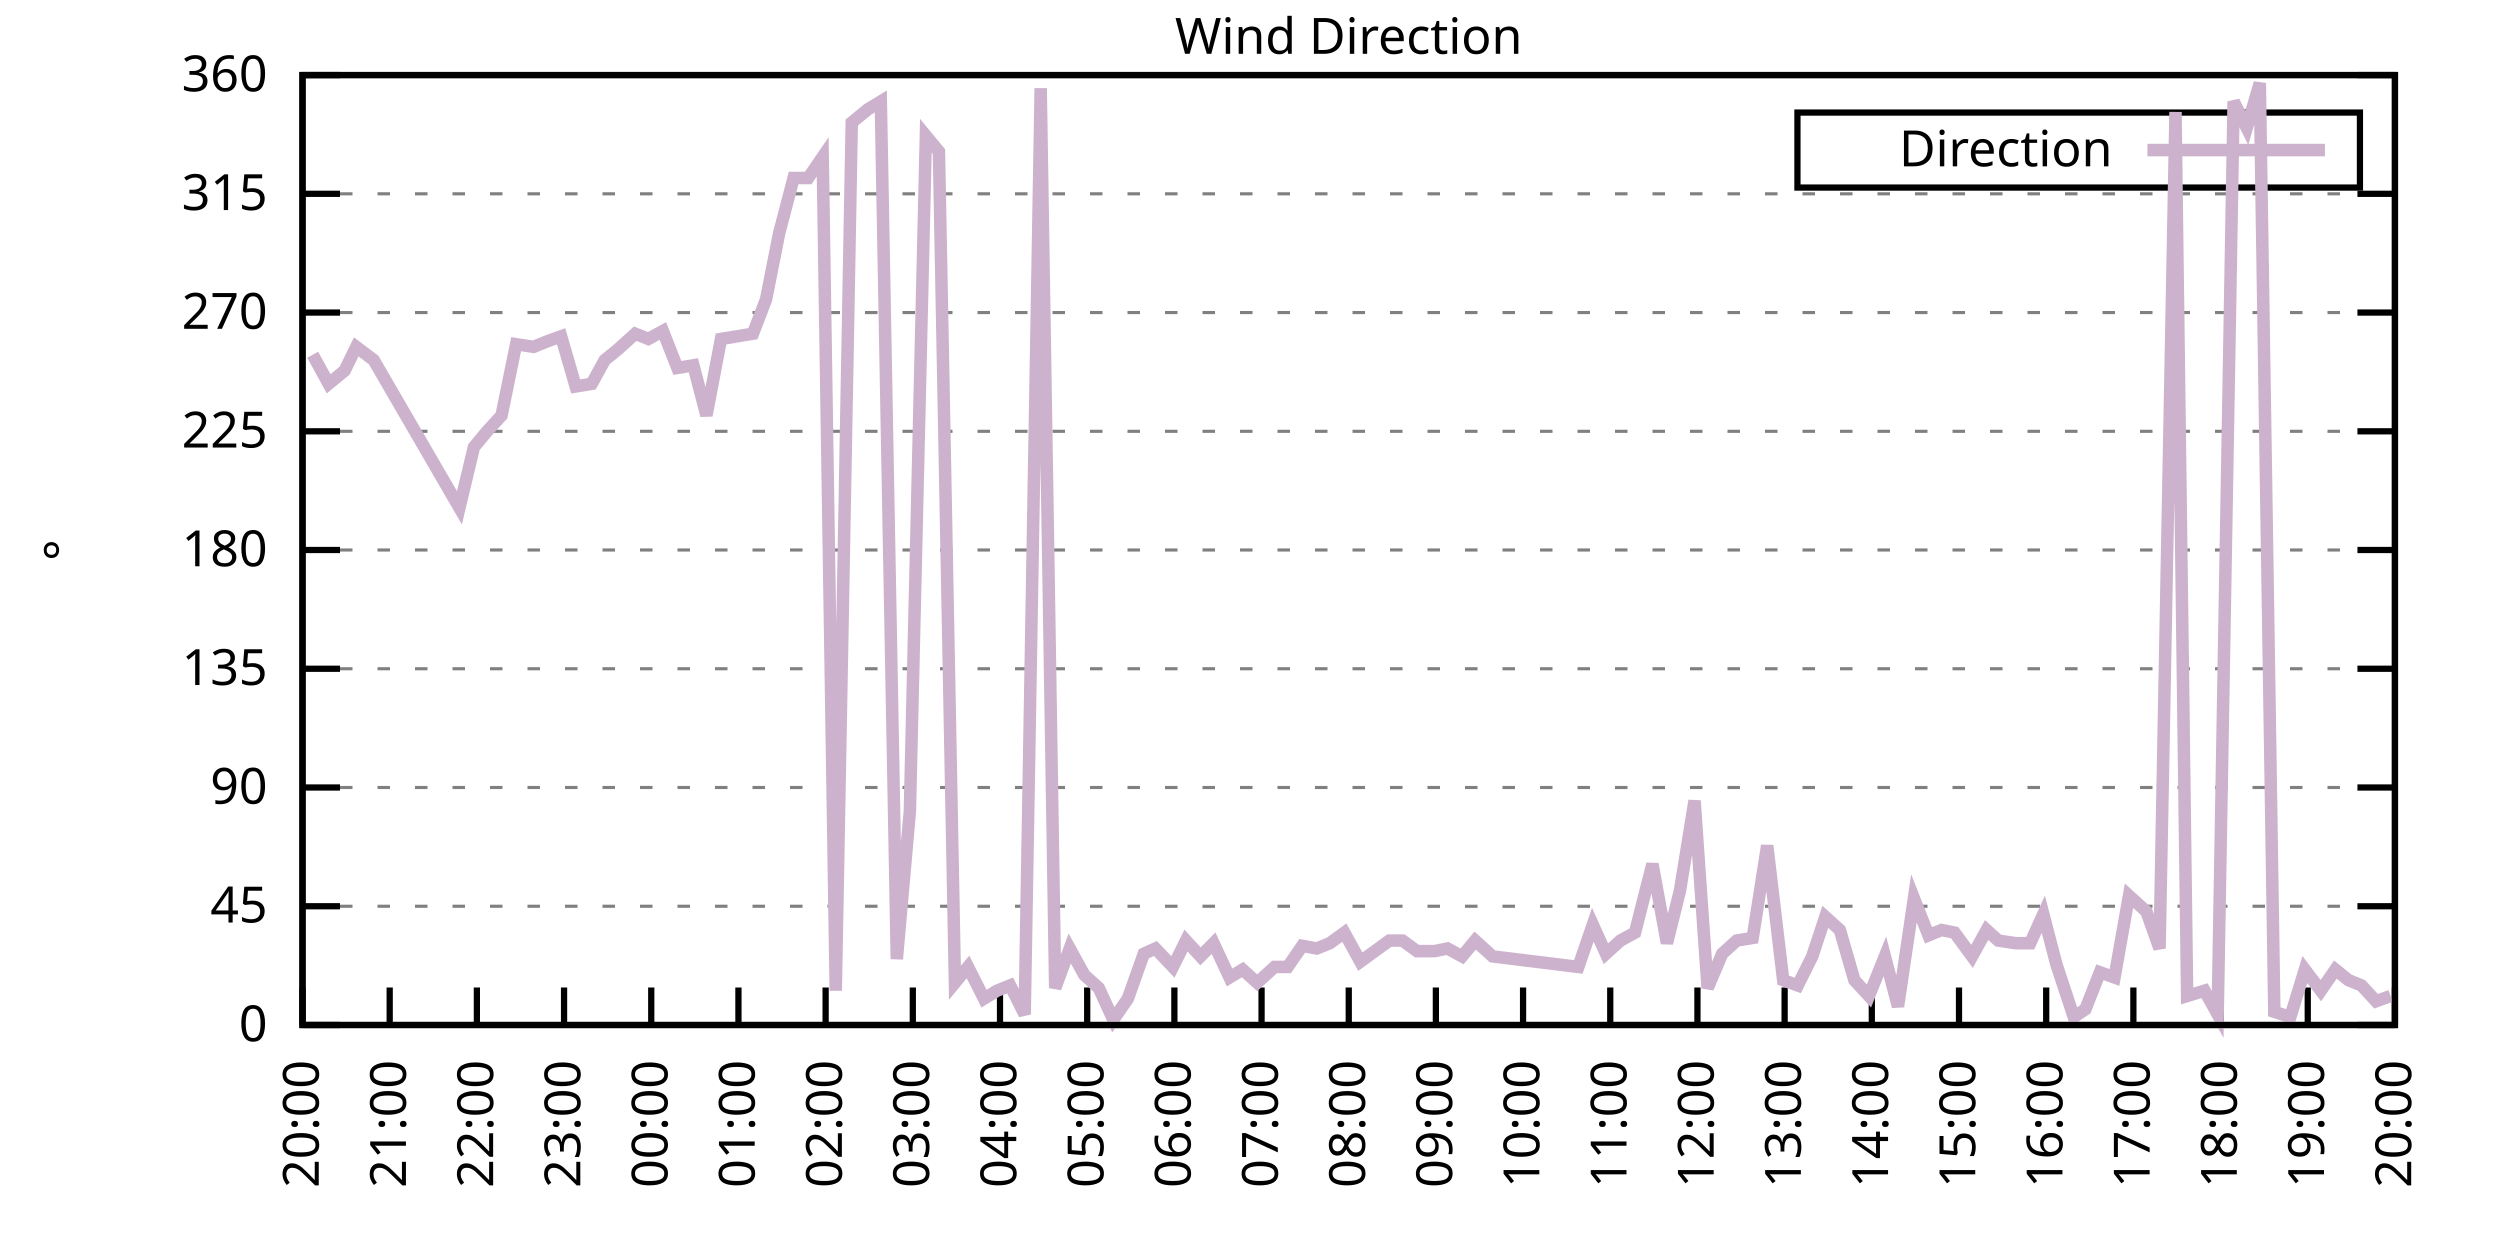
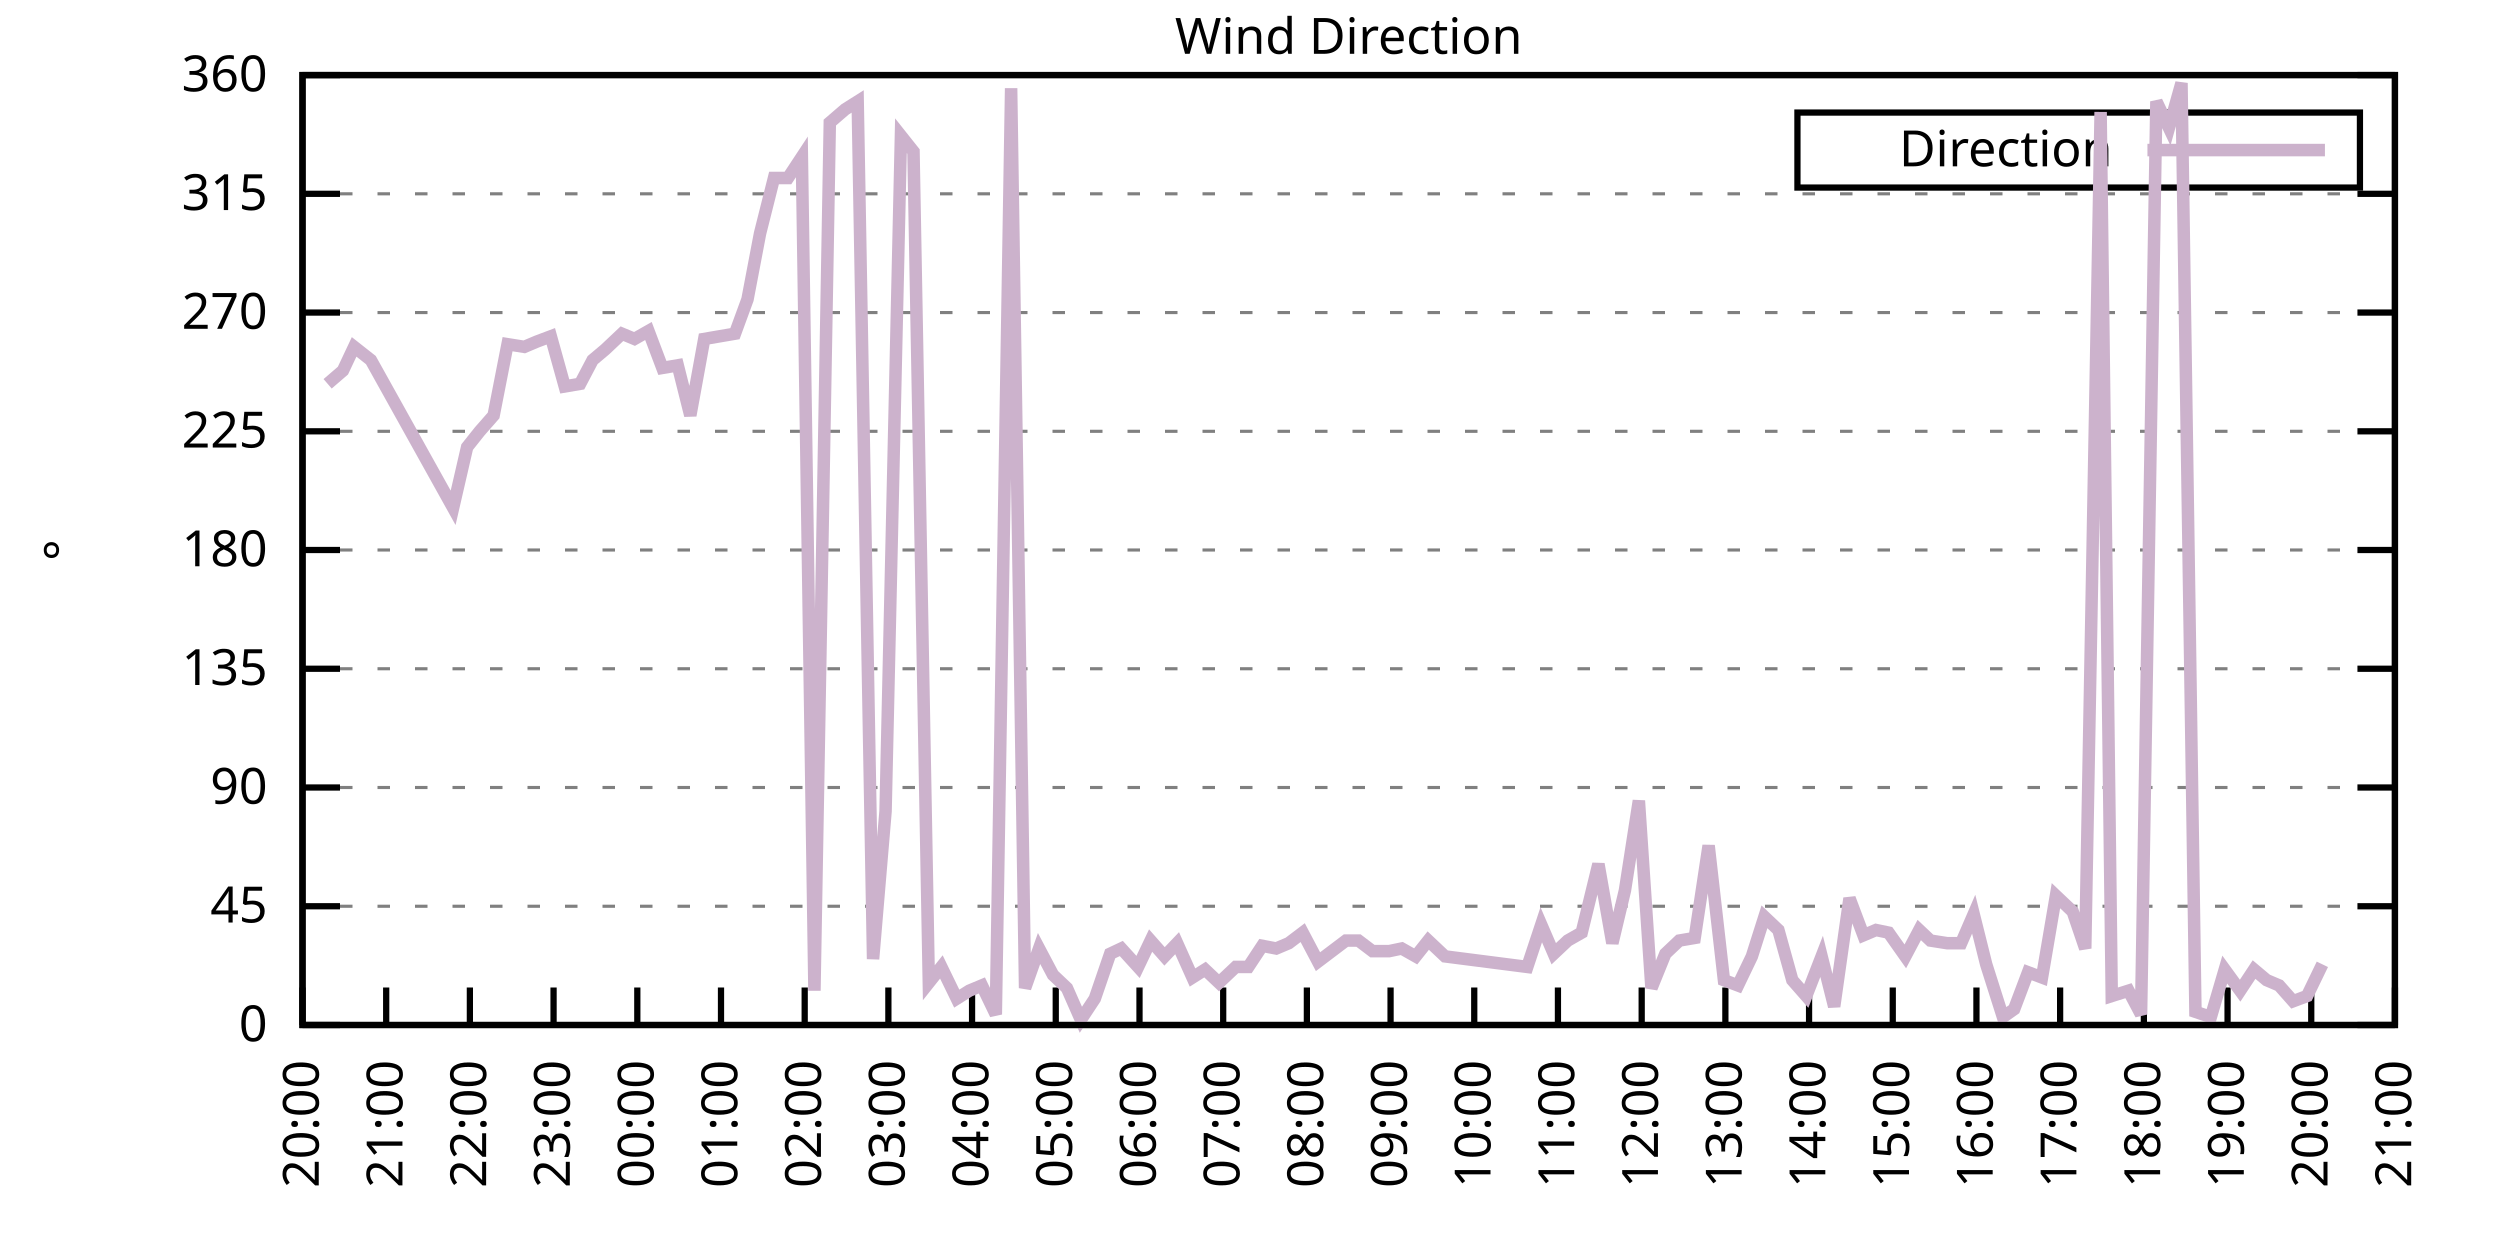
<svg xmlns="http://www.w3.org/2000/svg" xmlns:xlink="http://www.w3.org/1999/xlink" width="400" height="200" viewBox="0 0 400 200">
  <g id="gnuplot_canvas">
    <rect x="0" y="0" width="400" height="200" fill="none" />
    <defs>
      <circle id="gpDot" r="0.5" stroke-width="0.5" stroke="currentColor" />
      <path id="gpPt0" stroke-width="0.333" stroke="currentColor" d="M-1,0 h2 M0,-1 v2" />
      <path id="gpPt1" stroke-width="0.333" stroke="currentColor" d="M-1,-1 L1,1 M1,-1 L-1,1" />
      <path id="gpPt2" stroke-width="0.333" stroke="currentColor" d="M-1,0 L1,0 M0,-1 L0,1 M-1,-1 L1,1 M-1,1 L1,-1" />
      <rect id="gpPt3" stroke-width="0.333" stroke="currentColor" x="-1" y="-1" width="2" height="2" />
      <rect id="gpPt4" stroke-width="0.333" stroke="currentColor" fill="currentColor" x="-1" y="-1" width="2" height="2" />
      <circle id="gpPt5" stroke-width="0.333" stroke="currentColor" cx="0" cy="0" r="1" />
      <use xlink:href="#gpPt5" id="gpPt6" fill="currentColor" stroke="none" />
      <path id="gpPt7" stroke-width="0.333" stroke="currentColor" d="M0,-1.33 L-1.33,0.67 L1.33,0.67 z" />
      <use xlink:href="#gpPt7" id="gpPt8" fill="currentColor" stroke="none" />
      <use xlink:href="#gpPt7" id="gpPt9" stroke="currentColor" transform="rotate(180)" />
      <use xlink:href="#gpPt9" id="gpPt10" fill="currentColor" stroke="none" />
      <use xlink:href="#gpPt3" id="gpPt11" stroke="currentColor" transform="rotate(45)" />
      <use xlink:href="#gpPt11" id="gpPt12" fill="currentColor" stroke="none" />
      <path id="gpPt13" stroke-width="0.333" stroke="currentColor" d="M0,1.330 L1.265,0.411 L0.782,-1.067 L-0.782,-1.076 L-1.265,0.411 z" />
      <use xlink:href="#gpPt13" id="gpPt14" fill="currentColor" stroke="none" />
      <filter id="textbox" filterUnits="objectBoundingBox" x="0" y="0" height="1" width="1">
        <feFlood flood-color="white" flood-opacity="1" result="bgnd" />
        <feComposite in="SourceGraphic" in2="bgnd" operator="atop" />
      </filter>
      <filter id="greybox" filterUnits="objectBoundingBox" x="0" y="0" height="1" width="1">
        <feFlood flood-color="lightgrey" flood-opacity="1" result="grey" />
        <feComposite in="SourceGraphic" in2="grey" operator="atop" />
      </filter>
    </defs>
    <g fill="none" color="white" stroke="currentColor" stroke-width="1.00" stroke-linecap="butt" stroke-linejoin="miter">
</g>
    <g fill="none" color="black" stroke="currentColor" stroke-width="1.00" stroke-linecap="butt" stroke-linejoin="miter">
      <g stroke="none" shape-rendering="crispEdges">
        <polygon fill="rgb(255, 255, 255)" points="48.40,164.00 383.18,164.00 383.18,12.02 48.40,12.02 " />
      </g>
    </g>
    <g fill="none" color="black" stroke="currentColor" stroke-width="1.00" stroke-linecap="butt" stroke-linejoin="miter">
</g>
    <g fill="none" color="black" stroke="black" stroke-width="0.50" stroke-linecap="butt" stroke-linejoin="miter">
</g>
    <g fill="none" color="gray" stroke="currentColor" stroke-width="0.50" stroke-linecap="butt" stroke-linejoin="miter">
      <path stroke="gray" stroke-dasharray="2,4" class="gridline" d="M48.40,164.00 L383.19,164.00  " />
    </g>
    <g fill="none" color="gray" stroke="gray" stroke-width="1.00" stroke-linecap="butt" stroke-linejoin="miter">
</g>
    <g fill="none" color="black" stroke="currentColor" stroke-width="1.00" stroke-linecap="butt" stroke-linejoin="miter">
      <path stroke="black" d="M48.40,164.00 L54.40,164.00 M383.19,164.00 L377.19,164.00  " />
      <g transform="translate(42.80,166.60)" stroke="none" fill="black" font-family="Sans" font-size="8.00" text-anchor="end">
        <text>
          <tspan font-family="Sans"> 0</tspan>
        </text>
      </g>
    </g>
    <g fill="none" color="black" stroke="currentColor" stroke-width="1.00" stroke-linecap="butt" stroke-linejoin="miter">
</g>
    <g fill="none" color="black" stroke="black" stroke-width="0.50" stroke-linecap="butt" stroke-linejoin="miter">
</g>
    <g fill="none" color="gray" stroke="currentColor" stroke-width="0.50" stroke-linecap="butt" stroke-linejoin="miter">
      <path stroke="gray" stroke-dasharray="2,4" class="gridline" d="M48.40,145.00 L383.19,145.00  " />
    </g>
    <g fill="none" color="gray" stroke="gray" stroke-width="1.00" stroke-linecap="butt" stroke-linejoin="miter">
</g>
    <g fill="none" color="black" stroke="currentColor" stroke-width="1.00" stroke-linecap="butt" stroke-linejoin="miter">
      <path stroke="black" d="M48.40,145.00 L54.40,145.00 M383.19,145.00 L377.19,145.00  " />
      <g transform="translate(42.80,147.60)" stroke="none" fill="black" font-family="Sans" font-size="8.00" text-anchor="end">
        <text>
          <tspan font-family="Sans"> 45</tspan>
        </text>
      </g>
    </g>
    <g fill="none" color="black" stroke="currentColor" stroke-width="1.00" stroke-linecap="butt" stroke-linejoin="miter">
</g>
    <g fill="none" color="black" stroke="black" stroke-width="0.50" stroke-linecap="butt" stroke-linejoin="miter">
</g>
    <g fill="none" color="gray" stroke="currentColor" stroke-width="0.50" stroke-linecap="butt" stroke-linejoin="miter">
      <path stroke="gray" stroke-dasharray="2,4" class="gridline" d="M48.40,126.00 L383.19,126.00  " />
    </g>
    <g fill="none" color="gray" stroke="gray" stroke-width="1.00" stroke-linecap="butt" stroke-linejoin="miter">
</g>
    <g fill="none" color="black" stroke="currentColor" stroke-width="1.00" stroke-linecap="butt" stroke-linejoin="miter">
      <path stroke="black" d="M48.40,126.00 L54.40,126.00 M383.19,126.00 L377.19,126.00  " />
      <g transform="translate(42.80,128.60)" stroke="none" fill="black" font-family="Sans" font-size="8.00" text-anchor="end">
        <text>
          <tspan font-family="Sans"> 90</tspan>
        </text>
      </g>
    </g>
    <g fill="none" color="black" stroke="currentColor" stroke-width="1.00" stroke-linecap="butt" stroke-linejoin="miter">
</g>
    <g fill="none" color="black" stroke="black" stroke-width="0.50" stroke-linecap="butt" stroke-linejoin="miter">
</g>
    <g fill="none" color="gray" stroke="currentColor" stroke-width="0.50" stroke-linecap="butt" stroke-linejoin="miter">
      <path stroke="gray" stroke-dasharray="2,4" class="gridline" d="M48.40,107.00 L383.19,107.00  " />
    </g>
    <g fill="none" color="gray" stroke="gray" stroke-width="1.00" stroke-linecap="butt" stroke-linejoin="miter">
</g>
    <g fill="none" color="black" stroke="currentColor" stroke-width="1.00" stroke-linecap="butt" stroke-linejoin="miter">
      <path stroke="black" d="M48.40,107.00 L54.40,107.00 M383.19,107.00 L377.19,107.00  " />
      <g transform="translate(42.80,109.60)" stroke="none" fill="black" font-family="Sans" font-size="8.00" text-anchor="end">
        <text>
          <tspan font-family="Sans"> 135</tspan>
        </text>
      </g>
    </g>
    <g fill="none" color="black" stroke="currentColor" stroke-width="1.00" stroke-linecap="butt" stroke-linejoin="miter">
</g>
    <g fill="none" color="black" stroke="black" stroke-width="0.50" stroke-linecap="butt" stroke-linejoin="miter">
</g>
    <g fill="none" color="gray" stroke="currentColor" stroke-width="0.50" stroke-linecap="butt" stroke-linejoin="miter">
      <path stroke="gray" stroke-dasharray="2,4" class="gridline" d="M48.40,88.00 L383.19,88.00  " />
    </g>
    <g fill="none" color="gray" stroke="gray" stroke-width="1.00" stroke-linecap="butt" stroke-linejoin="miter">
</g>
    <g fill="none" color="black" stroke="currentColor" stroke-width="1.00" stroke-linecap="butt" stroke-linejoin="miter">
      <path stroke="black" d="M48.40,88.00 L54.40,88.00 M383.19,88.00 L377.19,88.00  " />
      <g transform="translate(42.80,90.60)" stroke="none" fill="black" font-family="Sans" font-size="8.00" text-anchor="end">
        <text>
          <tspan font-family="Sans"> 180</tspan>
        </text>
      </g>
    </g>
    <g fill="none" color="black" stroke="currentColor" stroke-width="1.00" stroke-linecap="butt" stroke-linejoin="miter">
</g>
    <g fill="none" color="black" stroke="black" stroke-width="0.50" stroke-linecap="butt" stroke-linejoin="miter">
</g>
    <g fill="none" color="gray" stroke="currentColor" stroke-width="0.50" stroke-linecap="butt" stroke-linejoin="miter">
      <path stroke="gray" stroke-dasharray="2,4" class="gridline" d="M48.40,69.01 L383.19,69.01  " />
    </g>
    <g fill="none" color="gray" stroke="gray" stroke-width="1.00" stroke-linecap="butt" stroke-linejoin="miter">
</g>
    <g fill="none" color="black" stroke="currentColor" stroke-width="1.00" stroke-linecap="butt" stroke-linejoin="miter">
      <path stroke="black" d="M48.40,69.01 L54.40,69.01 M383.19,69.01 L377.19,69.01  " />
      <g transform="translate(42.80,71.61)" stroke="none" fill="black" font-family="Sans" font-size="8.00" text-anchor="end">
        <text>
          <tspan font-family="Sans"> 225</tspan>
        </text>
      </g>
    </g>
    <g fill="none" color="black" stroke="currentColor" stroke-width="1.00" stroke-linecap="butt" stroke-linejoin="miter">
</g>
    <g fill="none" color="black" stroke="black" stroke-width="0.50" stroke-linecap="butt" stroke-linejoin="miter">
</g>
    <g fill="none" color="gray" stroke="currentColor" stroke-width="0.50" stroke-linecap="butt" stroke-linejoin="miter">
      <path stroke="gray" stroke-dasharray="2,4" class="gridline" d="M48.40,50.01 L383.19,50.01  " />
    </g>
    <g fill="none" color="gray" stroke="gray" stroke-width="1.00" stroke-linecap="butt" stroke-linejoin="miter">
</g>
    <g fill="none" color="black" stroke="currentColor" stroke-width="1.00" stroke-linecap="butt" stroke-linejoin="miter">
      <path stroke="black" d="M48.40,50.01 L54.40,50.01 M383.19,50.01 L377.19,50.01  " />
      <g transform="translate(42.80,52.61)" stroke="none" fill="black" font-family="Sans" font-size="8.00" text-anchor="end">
        <text>
          <tspan font-family="Sans"> 270</tspan>
        </text>
      </g>
    </g>
    <g fill="none" color="black" stroke="currentColor" stroke-width="1.00" stroke-linecap="butt" stroke-linejoin="miter">
</g>
    <g fill="none" color="black" stroke="black" stroke-width="0.50" stroke-linecap="butt" stroke-linejoin="miter">
</g>
    <g fill="none" color="gray" stroke="currentColor" stroke-width="0.50" stroke-linecap="butt" stroke-linejoin="miter">
      <path stroke="gray" stroke-dasharray="2,4" class="gridline" d="M48.40,31.01 L383.19,31.01  " />
    </g>
    <g fill="none" color="gray" stroke="gray" stroke-width="1.00" stroke-linecap="butt" stroke-linejoin="miter">
</g>
    <g fill="none" color="black" stroke="currentColor" stroke-width="1.00" stroke-linecap="butt" stroke-linejoin="miter">
      <path stroke="black" d="M48.40,31.01 L54.40,31.01 M383.19,31.01 L377.19,31.01  " />
      <g transform="translate(42.80,33.61)" stroke="none" fill="black" font-family="Sans" font-size="8.00" text-anchor="end">
        <text>
          <tspan font-family="Sans"> 315</tspan>
        </text>
      </g>
    </g>
    <g fill="none" color="black" stroke="currentColor" stroke-width="1.00" stroke-linecap="butt" stroke-linejoin="miter">
</g>
    <g fill="none" color="black" stroke="black" stroke-width="0.50" stroke-linecap="butt" stroke-linejoin="miter">
</g>
    <g fill="none" color="gray" stroke="currentColor" stroke-width="0.50" stroke-linecap="butt" stroke-linejoin="miter">
      <path stroke="gray" stroke-dasharray="2,4" class="gridline" d="M48.40,12.01 L383.19,12.01  " />
    </g>
    <g fill="none" color="gray" stroke="gray" stroke-width="1.00" stroke-linecap="butt" stroke-linejoin="miter">
</g>
    <g fill="none" color="black" stroke="currentColor" stroke-width="1.00" stroke-linecap="butt" stroke-linejoin="miter">
      <path stroke="black" d="M48.40,12.01 L54.40,12.01 M383.19,12.01 L377.19,12.01  " />
      <g transform="translate(42.80,14.61)" stroke="none" fill="black" font-family="Sans" font-size="8.00" text-anchor="end">
        <text>
          <tspan font-family="Sans"> 360</tspan>
        </text>
      </g>
    </g>
    <g fill="none" color="black" stroke="currentColor" stroke-width="1.00" stroke-linecap="butt" stroke-linejoin="miter">
      <path stroke="black" d="M48.40,164.00 L48.40,158.00  " />
      <g transform="translate(51.00,169.60) rotate(270.00)" stroke="none" fill="black" font-family="Sans" font-size="8.00" text-anchor="end">
        <text>
          <tspan font-family="Sans">20:00</tspan>
        </text>
      </g>
    </g>
    <g fill="none" color="black" stroke="currentColor" stroke-width="1.00" stroke-linecap="butt" stroke-linejoin="miter">
-       <path stroke="black" d="M62.35,164.00 L62.35,158.00  " />
-       <g transform="translate(64.95,169.60) rotate(270.00)" stroke="none" fill="black" font-family="Sans" font-size="8.00" text-anchor="end">
+       <path stroke="black" d="M61.79,164.00 L61.79,158.00  " />
+       <g transform="translate(64.39,169.60) rotate(270.00)" stroke="none" fill="black" font-family="Sans" font-size="8.00" text-anchor="end">
        <text>
          <tspan font-family="Sans">21:00</tspan>
        </text>
      </g>
    </g>
    <g fill="none" color="black" stroke="currentColor" stroke-width="1.00" stroke-linecap="butt" stroke-linejoin="miter">
-       <path stroke="black" d="M76.30,164.00 L76.30,158.00  " />
-       <g transform="translate(78.90,169.60) rotate(270.00)" stroke="none" fill="black" font-family="Sans" font-size="8.00" text-anchor="end">
+       <path stroke="black" d="M75.18,164.00 L75.18,158.00  " />
+       <g transform="translate(77.78,169.60) rotate(270.00)" stroke="none" fill="black" font-family="Sans" font-size="8.00" text-anchor="end">
        <text>
          <tspan font-family="Sans">22:00</tspan>
        </text>
      </g>
    </g>
    <g fill="none" color="black" stroke="currentColor" stroke-width="1.00" stroke-linecap="butt" stroke-linejoin="miter">
-       <path stroke="black" d="M90.25,164.00 L90.25,158.00  " />
-       <g transform="translate(92.85,169.60) rotate(270.00)" stroke="none" fill="black" font-family="Sans" font-size="8.00" text-anchor="end">
+       <path stroke="black" d="M88.57,164.00 L88.57,158.00  " />
+       <g transform="translate(91.17,169.60) rotate(270.00)" stroke="none" fill="black" font-family="Sans" font-size="8.00" text-anchor="end">
        <text>
          <tspan font-family="Sans">23:00</tspan>
        </text>
      </g>
    </g>
    <g fill="none" color="black" stroke="currentColor" stroke-width="1.00" stroke-linecap="butt" stroke-linejoin="miter">
-       <path stroke="black" d="M104.20,164.00 L104.20,158.00  " />
-       <g transform="translate(106.80,169.60) rotate(270.00)" stroke="none" fill="black" font-family="Sans" font-size="8.00" text-anchor="end">
+       <path stroke="black" d="M101.97,164.00 L101.97,158.00  " />
+       <g transform="translate(104.57,169.60) rotate(270.00)" stroke="none" fill="black" font-family="Sans" font-size="8.00" text-anchor="end">
        <text>
          <tspan font-family="Sans">00:00</tspan>
        </text>
      </g>
    </g>
    <g fill="none" color="black" stroke="currentColor" stroke-width="1.00" stroke-linecap="butt" stroke-linejoin="miter">
-       <path stroke="black" d="M118.15,164.00 L118.15,158.00  " />
-       <g transform="translate(120.75,169.60) rotate(270.00)" stroke="none" fill="black" font-family="Sans" font-size="8.00" text-anchor="end">
+       <path stroke="black" d="M115.36,164.00 L115.36,158.00  " />
+       <g transform="translate(117.96,169.60) rotate(270.00)" stroke="none" fill="black" font-family="Sans" font-size="8.00" text-anchor="end">
        <text>
          <tspan font-family="Sans">01:00</tspan>
        </text>
      </g>
    </g>
    <g fill="none" color="black" stroke="currentColor" stroke-width="1.00" stroke-linecap="butt" stroke-linejoin="miter">
-       <path stroke="black" d="M132.10,164.00 L132.10,158.00  " />
-       <g transform="translate(134.70,169.60) rotate(270.00)" stroke="none" fill="black" font-family="Sans" font-size="8.00" text-anchor="end">
+       <path stroke="black" d="M128.75,164.00 L128.75,158.00  " />
+       <g transform="translate(131.35,169.60) rotate(270.00)" stroke="none" fill="black" font-family="Sans" font-size="8.00" text-anchor="end">
        <text>
          <tspan font-family="Sans">02:00</tspan>
        </text>
      </g>
    </g>
    <g fill="none" color="black" stroke="currentColor" stroke-width="1.00" stroke-linecap="butt" stroke-linejoin="miter">
-       <path stroke="black" d="M146.05,164.00 L146.05,158.00  " />
-       <g transform="translate(148.65,169.60) rotate(270.00)" stroke="none" fill="black" font-family="Sans" font-size="8.00" text-anchor="end">
+       <path stroke="black" d="M142.14,164.00 L142.14,158.00  " />
+       <g transform="translate(144.74,169.60) rotate(270.00)" stroke="none" fill="black" font-family="Sans" font-size="8.00" text-anchor="end">
        <text>
          <tspan font-family="Sans">03:00</tspan>
        </text>
      </g>
    </g>
    <g fill="none" color="black" stroke="currentColor" stroke-width="1.00" stroke-linecap="butt" stroke-linejoin="miter">
-       <path stroke="black" d="M160.00,164.00 L160.00,158.00  " />
-       <g transform="translate(162.60,169.60) rotate(270.00)" stroke="none" fill="black" font-family="Sans" font-size="8.00" text-anchor="end">
+       <path stroke="black" d="M155.53,164.00 L155.53,158.00  " />
+       <g transform="translate(158.13,169.60) rotate(270.00)" stroke="none" fill="black" font-family="Sans" font-size="8.00" text-anchor="end">
        <text>
          <tspan font-family="Sans">04:00</tspan>
        </text>
      </g>
    </g>
    <g fill="none" color="black" stroke="currentColor" stroke-width="1.00" stroke-linecap="butt" stroke-linejoin="miter">
-       <path stroke="black" d="M173.95,164.00 L173.95,158.00  " />
-       <g transform="translate(176.55,169.60) rotate(270.00)" stroke="none" fill="black" font-family="Sans" font-size="8.00" text-anchor="end">
+       <path stroke="black" d="M168.92,164.00 L168.92,158.00  " />
+       <g transform="translate(171.52,169.60) rotate(270.00)" stroke="none" fill="black" font-family="Sans" font-size="8.00" text-anchor="end">
        <text>
          <tspan font-family="Sans">05:00</tspan>
        </text>
      </g>
    </g>
    <g fill="none" color="black" stroke="currentColor" stroke-width="1.00" stroke-linecap="butt" stroke-linejoin="miter">
-       <path stroke="black" d="M187.90,164.00 L187.90,158.00  " />
-       <g transform="translate(190.50,169.60) rotate(270.00)" stroke="none" fill="black" font-family="Sans" font-size="8.00" text-anchor="end">
+       <path stroke="black" d="M182.32,164.00 L182.32,158.00  " />
+       <g transform="translate(184.92,169.60) rotate(270.00)" stroke="none" fill="black" font-family="Sans" font-size="8.00" text-anchor="end">
        <text>
          <tspan font-family="Sans">06:00</tspan>
        </text>
      </g>
    </g>
    <g fill="none" color="black" stroke="currentColor" stroke-width="1.00" stroke-linecap="butt" stroke-linejoin="miter">
-       <path stroke="black" d="M201.85,164.00 L201.85,158.00  " />
-       <g transform="translate(204.45,169.60) rotate(270.00)" stroke="none" fill="black" font-family="Sans" font-size="8.00" text-anchor="end">
+       <path stroke="black" d="M195.71,164.00 L195.71,158.00  " />
+       <g transform="translate(198.31,169.60) rotate(270.00)" stroke="none" fill="black" font-family="Sans" font-size="8.00" text-anchor="end">
        <text>
          <tspan font-family="Sans">07:00</tspan>
        </text>
      </g>
    </g>
    <g fill="none" color="black" stroke="currentColor" stroke-width="1.00" stroke-linecap="butt" stroke-linejoin="miter">
-       <path stroke="black" d="M215.80,164.00 L215.80,158.00  " />
-       <g transform="translate(218.40,169.60) rotate(270.00)" stroke="none" fill="black" font-family="Sans" font-size="8.00" text-anchor="end">
+       <path stroke="black" d="M209.10,164.00 L209.10,158.00  " />
+       <g transform="translate(211.70,169.60) rotate(270.00)" stroke="none" fill="black" font-family="Sans" font-size="8.00" text-anchor="end">
        <text>
          <tspan font-family="Sans">08:00</tspan>
        </text>
      </g>
    </g>
    <g fill="none" color="black" stroke="currentColor" stroke-width="1.00" stroke-linecap="butt" stroke-linejoin="miter">
-       <path stroke="black" d="M229.74,164.00 L229.74,158.00  " />
-       <g transform="translate(232.34,169.60) rotate(270.00)" stroke="none" fill="black" font-family="Sans" font-size="8.00" text-anchor="end">
+       <path stroke="black" d="M222.49,164.00 L222.49,158.00  " />
+       <g transform="translate(225.09,169.60) rotate(270.00)" stroke="none" fill="black" font-family="Sans" font-size="8.00" text-anchor="end">
        <text>
          <tspan font-family="Sans">09:00</tspan>
        </text>
      </g>
    </g>
    <g fill="none" color="black" stroke="currentColor" stroke-width="1.00" stroke-linecap="butt" stroke-linejoin="miter">
-       <path stroke="black" d="M243.69,164.00 L243.69,158.00  " />
-       <g transform="translate(246.29,169.60) rotate(270.00)" stroke="none" fill="black" font-family="Sans" font-size="8.00" text-anchor="end">
+       <path stroke="black" d="M235.88,164.00 L235.88,158.00  " />
+       <g transform="translate(238.48,169.60) rotate(270.00)" stroke="none" fill="black" font-family="Sans" font-size="8.00" text-anchor="end">
        <text>
          <tspan font-family="Sans">10:00</tspan>
        </text>
      </g>
    </g>
    <g fill="none" color="black" stroke="currentColor" stroke-width="1.00" stroke-linecap="butt" stroke-linejoin="miter">
-       <path stroke="black" d="M257.64,164.00 L257.64,158.00  " />
-       <g transform="translate(260.24,169.60) rotate(270.00)" stroke="none" fill="black" font-family="Sans" font-size="8.00" text-anchor="end">
+       <path stroke="black" d="M249.27,164.00 L249.27,158.00  " />
+       <g transform="translate(251.87,169.60) rotate(270.00)" stroke="none" fill="black" font-family="Sans" font-size="8.00" text-anchor="end">
        <text>
          <tspan font-family="Sans">11:00</tspan>
        </text>
      </g>
    </g>
    <g fill="none" color="black" stroke="currentColor" stroke-width="1.00" stroke-linecap="butt" stroke-linejoin="miter">
-       <path stroke="black" d="M271.59,164.00 L271.59,158.00  " />
-       <g transform="translate(274.19,169.60) rotate(270.00)" stroke="none" fill="black" font-family="Sans" font-size="8.00" text-anchor="end">
+       <path stroke="black" d="M262.67,164.00 L262.67,158.00  " />
+       <g transform="translate(265.27,169.60) rotate(270.00)" stroke="none" fill="black" font-family="Sans" font-size="8.00" text-anchor="end">
        <text>
          <tspan font-family="Sans">12:00</tspan>
        </text>
      </g>
    </g>
    <g fill="none" color="black" stroke="currentColor" stroke-width="1.00" stroke-linecap="butt" stroke-linejoin="miter">
-       <path stroke="black" d="M285.54,164.00 L285.54,158.00  " />
-       <g transform="translate(288.14,169.60) rotate(270.00)" stroke="none" fill="black" font-family="Sans" font-size="8.00" text-anchor="end">
+       <path stroke="black" d="M276.06,164.00 L276.06,158.00  " />
+       <g transform="translate(278.66,169.60) rotate(270.00)" stroke="none" fill="black" font-family="Sans" font-size="8.00" text-anchor="end">
        <text>
          <tspan font-family="Sans">13:00</tspan>
        </text>
      </g>
    </g>
    <g fill="none" color="black" stroke="currentColor" stroke-width="1.00" stroke-linecap="butt" stroke-linejoin="miter">
-       <path stroke="black" d="M299.49,164.00 L299.49,158.00  " />
-       <g transform="translate(302.09,169.60) rotate(270.00)" stroke="none" fill="black" font-family="Sans" font-size="8.00" text-anchor="end">
+       <path stroke="black" d="M289.45,164.00 L289.45,158.00  " />
+       <g transform="translate(292.05,169.60) rotate(270.00)" stroke="none" fill="black" font-family="Sans" font-size="8.00" text-anchor="end">
        <text>
          <tspan font-family="Sans">14:00</tspan>
        </text>
      </g>
    </g>
    <g fill="none" color="black" stroke="currentColor" stroke-width="1.00" stroke-linecap="butt" stroke-linejoin="miter">
-       <path stroke="black" d="M313.44,164.00 L313.44,158.00  " />
-       <g transform="translate(316.04,169.60) rotate(270.00)" stroke="none" fill="black" font-family="Sans" font-size="8.00" text-anchor="end">
+       <path stroke="black" d="M302.84,164.00 L302.84,158.00  " />
+       <g transform="translate(305.44,169.60) rotate(270.00)" stroke="none" fill="black" font-family="Sans" font-size="8.00" text-anchor="end">
        <text>
          <tspan font-family="Sans">15:00</tspan>
        </text>
      </g>
    </g>
    <g fill="none" color="black" stroke="currentColor" stroke-width="1.00" stroke-linecap="butt" stroke-linejoin="miter">
-       <path stroke="black" d="M327.39,164.00 L327.39,158.00  " />
-       <g transform="translate(329.99,169.60) rotate(270.00)" stroke="none" fill="black" font-family="Sans" font-size="8.00" text-anchor="end">
+       <path stroke="black" d="M316.23,164.00 L316.23,158.00  " />
+       <g transform="translate(318.83,169.60) rotate(270.00)" stroke="none" fill="black" font-family="Sans" font-size="8.00" text-anchor="end">
        <text>
          <tspan font-family="Sans">16:00</tspan>
        </text>
      </g>
    </g>
    <g fill="none" color="black" stroke="currentColor" stroke-width="1.00" stroke-linecap="butt" stroke-linejoin="miter">
-       <path stroke="black" d="M341.34,164.00 L341.34,158.00  " />
-       <g transform="translate(343.94,169.60) rotate(270.00)" stroke="none" fill="black" font-family="Sans" font-size="8.00" text-anchor="end">
+       <path stroke="black" d="M329.62,164.00 L329.62,158.00  " />
+       <g transform="translate(332.22,169.60) rotate(270.00)" stroke="none" fill="black" font-family="Sans" font-size="8.00" text-anchor="end">
        <text>
          <tspan font-family="Sans">17:00</tspan>
        </text>
      </g>
    </g>
    <g fill="none" color="black" stroke="currentColor" stroke-width="1.00" stroke-linecap="butt" stroke-linejoin="miter">
-       <path stroke="black" d="M355.29,164.00 L355.29,158.00  " />
-       <g transform="translate(357.89,169.60) rotate(270.00)" stroke="none" fill="black" font-family="Sans" font-size="8.00" text-anchor="end">
+       <path stroke="black" d="M343.02,164.00 L343.02,158.00  " />
+       <g transform="translate(345.62,169.60) rotate(270.00)" stroke="none" fill="black" font-family="Sans" font-size="8.00" text-anchor="end">
        <text>
          <tspan font-family="Sans">18:00</tspan>
        </text>
      </g>
    </g>
    <g fill="none" color="black" stroke="currentColor" stroke-width="1.00" stroke-linecap="butt" stroke-linejoin="miter">
-       <path stroke="black" d="M369.24,164.00 L369.24,158.00  " />
-       <g transform="translate(371.84,169.60) rotate(270.00)" stroke="none" fill="black" font-family="Sans" font-size="8.00" text-anchor="end">
+       <path stroke="black" d="M356.41,164.00 L356.41,158.00  " />
+       <g transform="translate(359.01,169.60) rotate(270.00)" stroke="none" fill="black" font-family="Sans" font-size="8.00" text-anchor="end">
        <text>
          <tspan font-family="Sans">19:00</tspan>
+         </text>
+       </g>
+     </g>
+     <g fill="none" color="black" stroke="currentColor" stroke-width="1.00" stroke-linecap="butt" stroke-linejoin="miter">
+       <path stroke="black" d="M369.80,164.00 L369.80,158.00  " />
+       <g transform="translate(372.40,169.60) rotate(270.00)" stroke="none" fill="black" font-family="Sans" font-size="8.00" text-anchor="end">
+         <text>
+           <tspan font-family="Sans">20:00</tspan>
        </text>
      </g>
    </g>
    <g fill="none" color="black" stroke="currentColor" stroke-width="1.00" stroke-linecap="butt" stroke-linejoin="miter">
      <path stroke="black" d="M383.19,164.00 L383.19,158.00  " />
      <g transform="translate(385.79,169.60) rotate(270.00)" stroke="none" fill="black" font-family="Sans" font-size="8.00" text-anchor="end">
        <text>
-           <tspan font-family="Sans">20:00</tspan>
+           <tspan font-family="Sans">21:00</tspan>
        </text>
      </g>
    </g>
    <g fill="none" color="black" stroke="currentColor" stroke-width="1.00" stroke-linecap="butt" stroke-linejoin="miter">
</g>
    <g fill="none" color="black" stroke="currentColor" stroke-width="1.00" stroke-linecap="butt" stroke-linejoin="miter">
      <path stroke="black" d="M48.40,12.01 L48.40,164.00 L383.19,164.00 L383.19,12.01 L48.40,12.01 Z  " />
    </g>
    <g fill="none" color="black" stroke="currentColor" stroke-width="1.00" stroke-linecap="butt" stroke-linejoin="miter">
</g>
    <g fill="none" color="black" stroke="currentColor" stroke-width="1.00" stroke-linecap="butt" stroke-linejoin="miter">
      <path stroke="black" d="M287.59,30.01 L287.59,18.01 L377.59,18.01 L377.59,30.01 L287.59,30.01 Z  " />
    </g>
    <g id="Wind_direction_plot_1">
      <g fill="none" color="white" stroke="black" stroke-width="2.00" stroke-linecap="butt" stroke-linejoin="miter">
</g>
      <g fill="none" color="black" stroke="currentColor" stroke-width="2.00" stroke-linecap="butt" stroke-linejoin="miter">
        <g transform="translate(337.99,26.61)" stroke="none" fill="black" font-family="Sans" font-size="8.00" text-anchor="end">
          <text>
            <tspan font-family="Sans">Direction</tspan>
          </text>
        </g>
      </g>
      <g fill="none" color="black" stroke="currentColor" stroke-width="2.00" stroke-linecap="butt" stroke-linejoin="miter">
-         <path stroke="rgb(204, 178, 204)" d="M343.59,24.01 L371.99,24.01 M50.03,56.76 L52.58,61.41 L55.14,59.30 L57.00,55.50 L59.79,57.61 L73.51,81.25   L75.83,71.54 L77.93,69.01 L80.25,66.47 L82.58,55.07 L85.37,55.50 L87.46,54.65 L89.78,53.81 L92.11,61.83   L94.67,61.41 L96.76,57.61 L98.85,55.92 L101.64,53.39 L103.73,54.23 L106.06,52.96 L108.38,58.87 L110.94,58.45   L113.03,66.47 L115.36,54.23 L117.92,53.81 L120.47,53.39 L122.57,47.90 L124.66,37.34 L126.98,28.48 L129.31,28.48   L131.63,25.10 L133.72,158.51 L136.28,19.61 L138.84,17.50 L140.93,16.23 L143.49,153.45 L145.58,129.80 L148.14,21.72   L150.23,24.25 L152.79,157.24 L154.88,154.71 L157.44,159.78 L159.53,158.51 L161.62,157.67 L163.95,162.31 L166.51,14.12   L168.83,158.09 L171.16,151.76 L173.48,155.98 L175.81,158.09 L178.13,163.16 L180.46,159.78 L183.01,152.60 L184.87,151.76   L187.66,154.71 L189.76,150.49 L192.08,153.02 L194.17,150.91 L196.73,156.40 L198.82,155.13 L201.15,157.24 L203.94,154.71   L206.03,154.71 L208.36,151.33 L210.68,151.76 L212.77,150.91 L215.10,149.22 L217.65,153.87 L222.30,150.49 L224.40,150.49   L226.72,152.18 L229.51,152.18 L231.60,151.76 L233.93,153.02 L236.02,150.49 L238.81,153.02 L252.53,154.71 L254.85,147.96   L256.95,152.60 L259.27,150.49 L261.60,149.22 L264.39,138.25 L266.71,150.91 L268.80,142.47 L271.13,128.11 L273.22,158.09   L275.55,152.60 L277.87,150.49 L280.43,150.07 L282.75,135.29 L285.31,156.82 L287.64,157.67 L289.96,153.02 L292.05,146.69   L294.38,148.80 L296.70,156.82 L299.03,159.36 L301.58,153.02 L303.68,161.04 L306.23,143.73 L308.56,149.65 L310.65,148.80   L312.74,149.22 L315.53,153.02 L317.86,148.80 L319.72,150.49 L322.51,150.91 L324.83,150.91 L326.93,146.27 L329.02,154.29   L331.81,162.73 L333.67,161.47 L335.99,155.56 L338.32,156.40 L340.64,143.31 L343.43,145.85 L345.53,151.76 L348.08,17.92   L349.94,159.36 L352.73,158.51 L354.83,162.31 L357.38,16.23 L359.48,20.45 L361.57,13.28 L363.89,161.89 L366.45,162.73   L368.78,155.13 L371.33,158.51 L373.66,155.13 L375.75,156.82 L377.84,157.67 L380.17,160.20 L382.49,159.36  " />
+         <path stroke="rgb(204, 178, 204)" d="M343.59,24.01 L371.99,24.01 M52.42,61.41 L54.87,59.30 L56.66,55.50 L59.34,57.61 L72.50,81.25 L74.74,71.54   L76.75,69.01 L78.98,66.47 L81.21,55.07 L83.89,55.50 L85.90,54.65 L88.13,53.81 L90.36,61.83 L92.82,61.41   L94.82,57.61 L96.83,55.92 L99.51,53.39 L101.52,54.23 L103.75,52.96 L105.98,58.87 L108.44,58.45 L110.45,66.47   L112.68,54.23 L115.13,53.81 L117.59,53.39 L119.60,47.90 L121.61,37.34 L123.84,28.48 L126.07,28.48 L128.30,25.10   L130.31,158.51 L132.77,19.61 L135.22,17.50 L137.23,16.23 L139.69,153.45 L141.69,129.80 L144.15,21.72 L146.16,24.25   L148.61,157.24 L150.62,154.71 L153.08,159.78 L155.09,158.51 L157.10,157.67 L159.33,162.31 L161.78,14.12 L164.01,158.09   L166.25,151.76 L168.48,155.98 L170.71,158.09 L172.94,163.16 L175.17,159.78 L177.63,152.60 L179.41,151.76 L182.09,154.71   L184.10,150.49 L186.33,153.02 L188.34,150.91 L190.80,156.40 L192.81,155.13 L195.04,157.24 L197.72,154.71 L199.73,154.71   L201.96,151.33 L204.19,151.76 L206.20,150.91 L208.43,149.22 L210.88,153.87 L215.35,150.49 L217.36,150.49 L219.59,152.18   L222.27,152.18 L224.28,151.76 L226.51,153.02 L228.52,150.49 L231.20,153.02 L244.36,154.71 L246.60,147.96 L248.60,152.60   L250.84,150.49 L253.07,149.22 L255.75,138.25 L257.98,150.91 L259.99,142.47 L262.22,128.11 L264.23,158.09 L266.46,152.60   L268.69,150.49 L271.15,150.07 L273.38,135.29 L275.83,156.82 L278.07,157.67 L280.30,153.02 L282.31,146.69 L284.54,148.80   L286.77,156.82 L289.00,159.36 L291.46,153.02 L293.47,161.04 L295.92,143.73 L298.15,149.65 L300.16,148.80 L302.17,149.22   L304.85,153.02 L307.08,148.80 L308.87,150.49 L311.54,150.91 L313.78,150.91 L315.79,146.27 L317.79,154.29 L320.47,162.73   L322.26,161.47 L324.49,155.56 L326.72,156.40 L328.95,143.31 L331.63,145.85 L333.64,151.76 L336.10,17.92 L337.88,159.36   L340.56,158.51 L342.57,162.31 L345.02,16.23 L347.03,20.45 L349.04,13.28 L351.27,161.89 L353.73,162.73 L355.96,155.13   L358.42,158.51 L360.65,155.13 L362.66,156.82 L364.66,157.67 L366.90,160.20 L369.13,159.36 L371.58,154.29  " />
      </g>
    </g>
    <g fill="none" color="black" stroke="currentColor" stroke-width="2.00" stroke-linecap="butt" stroke-linejoin="miter">
</g>
    <g fill="none" color="black" stroke="black" stroke-width="1.00" stroke-linecap="butt" stroke-linejoin="miter">
</g>
    <g fill="none" color="black" stroke="currentColor" stroke-width="1.00" stroke-linecap="butt" stroke-linejoin="miter">
      <path stroke="black" d="M48.40,12.01 L48.40,164.00 L383.19,164.00 L383.19,12.01 L48.40,12.01 Z  " />
      <g transform="translate(12.80,88.01) rotate(270.00)" stroke="none" fill="black" font-family="Sans" font-size="8.00" text-anchor="middle">
        <text>
          <tspan font-family="Sans">°</tspan>
        </text>
      </g>
    </g>
    <g fill="none" color="black" stroke="currentColor" stroke-width="1.00" stroke-linecap="butt" stroke-linejoin="miter">
</g>
    <g fill="none" color="black" stroke="currentColor" stroke-width="1.00" stroke-linecap="butt" stroke-linejoin="miter">
      <g transform="translate(215.79,8.61)" stroke="none" fill="black" font-family="Sans" font-size="8.00" text-anchor="middle">
        <text>
          <tspan font-family="Sans">Wind Direction</tspan>
        </text>
      </g>
    </g>
    <g fill="none" color="black" stroke="currentColor" stroke-width="1.00" stroke-linecap="butt" stroke-linejoin="miter">
</g>
  </g>
</svg>
